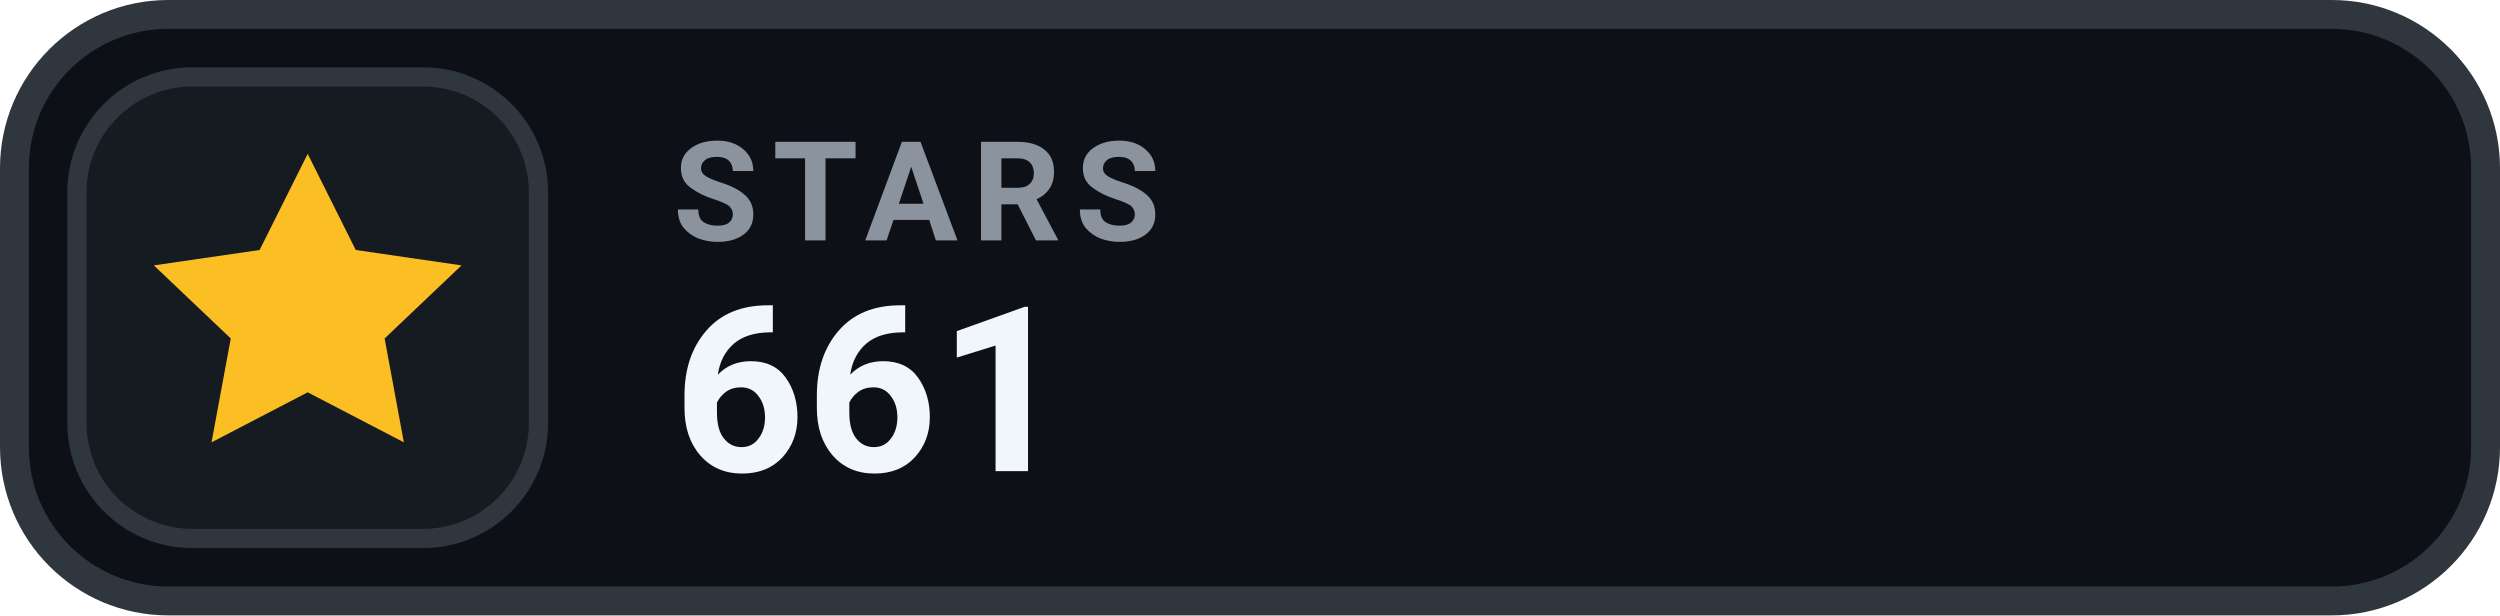
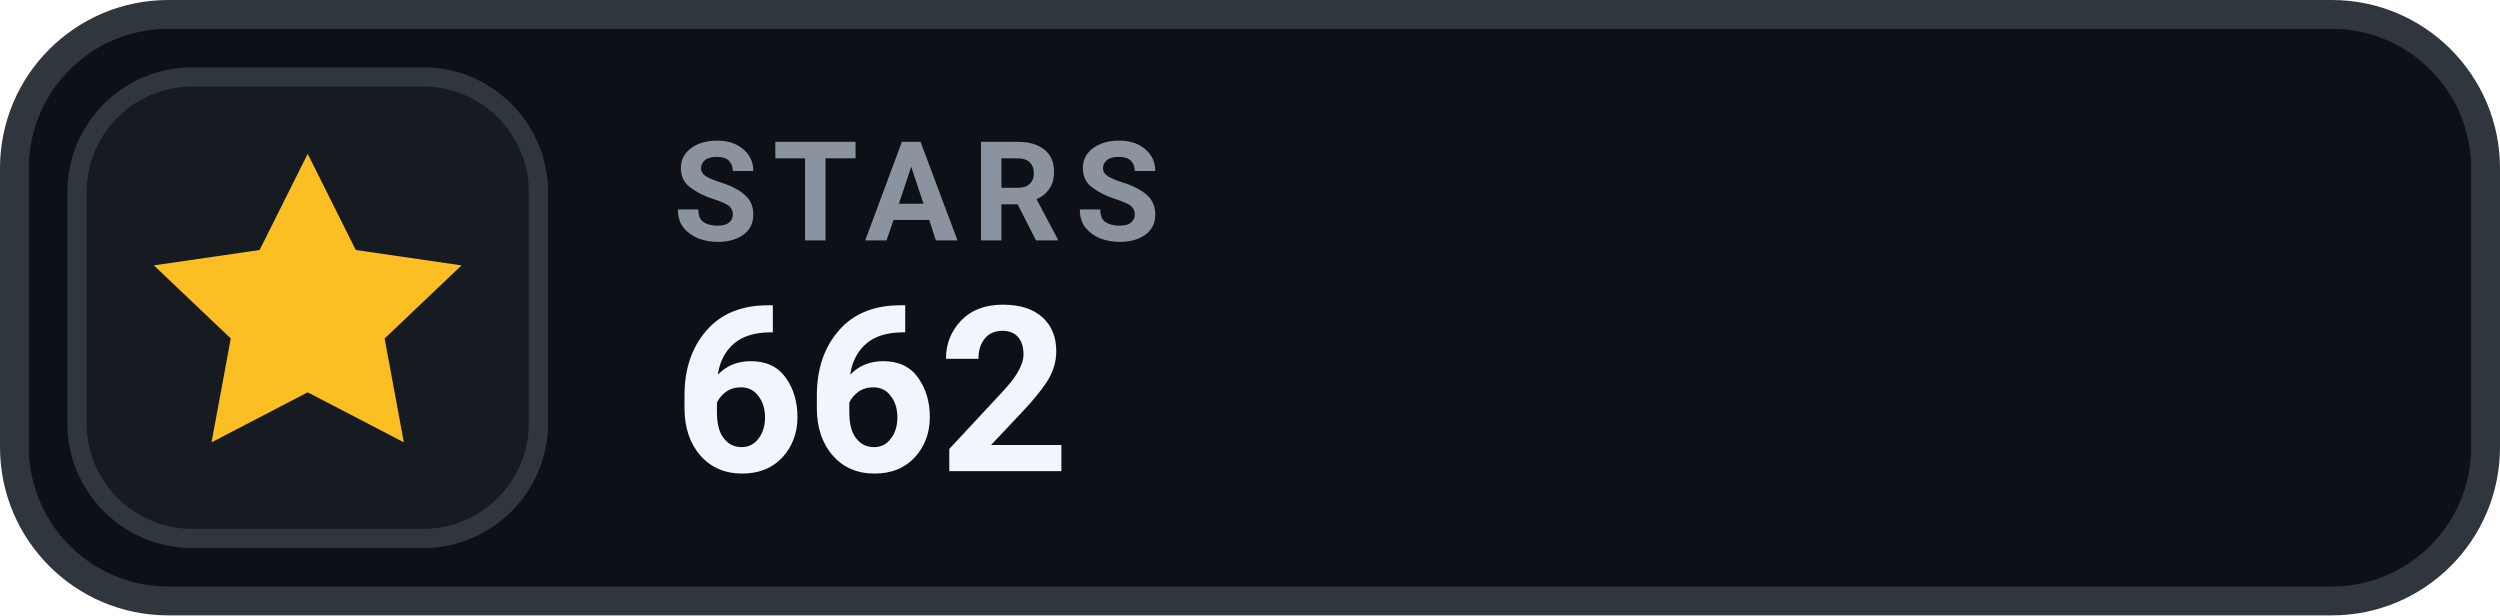
- <svg xmlns="http://www.w3.org/2000/svg" width="130" height="32" viewBox="0 0 130 32" role="img" aria-label="STARS 661">
+ <svg xmlns="http://www.w3.org/2000/svg" width="130" height="32" viewBox="0 0 130 32" role="img" aria-label="STARS 662">
  <rect x=".75" y=".75" width="128.5" height="30.5" rx="8" fill="#0D1117" stroke="#30363D" stroke-width="1.5" />
  <rect x="4" y="4" width="24" height="24" rx="6" fill="#161B22" stroke="#30363D" stroke-width="1" />
  <g transform="translate(16 16)" style="color:#FBBF24;">
    <path d="M0 -8 l2.5 5 5.5 .8 -4 3.8 1 5.4 -5 -2.6 -5 2.6 1 -5.4 -4 -3.8 5.5 -.8 Z" fill="currentColor" />
  </g>
  <text x="35" y="12.5" fill="#8B949E" font-family="-apple-system,BlinkMacSystemFont,'Segoe UI',Roboto,Helvetica,Arial,sans-serif" font-size="7.2" font-weight="700" letter-spacing=".75">STARS</text>
-   <text x="35" y="24.5" fill="#F0F6FC" font-family="-apple-system,BlinkMacSystemFont,'Segoe UI',Roboto,Helvetica,Arial,sans-serif" font-size="12" font-weight="700">661</text>
+   <text x="35" y="24.5" fill="#F0F6FC" font-family="-apple-system,BlinkMacSystemFont,'Segoe UI',Roboto,Helvetica,Arial,sans-serif" font-size="12" font-weight="700">662</text>
</svg>
